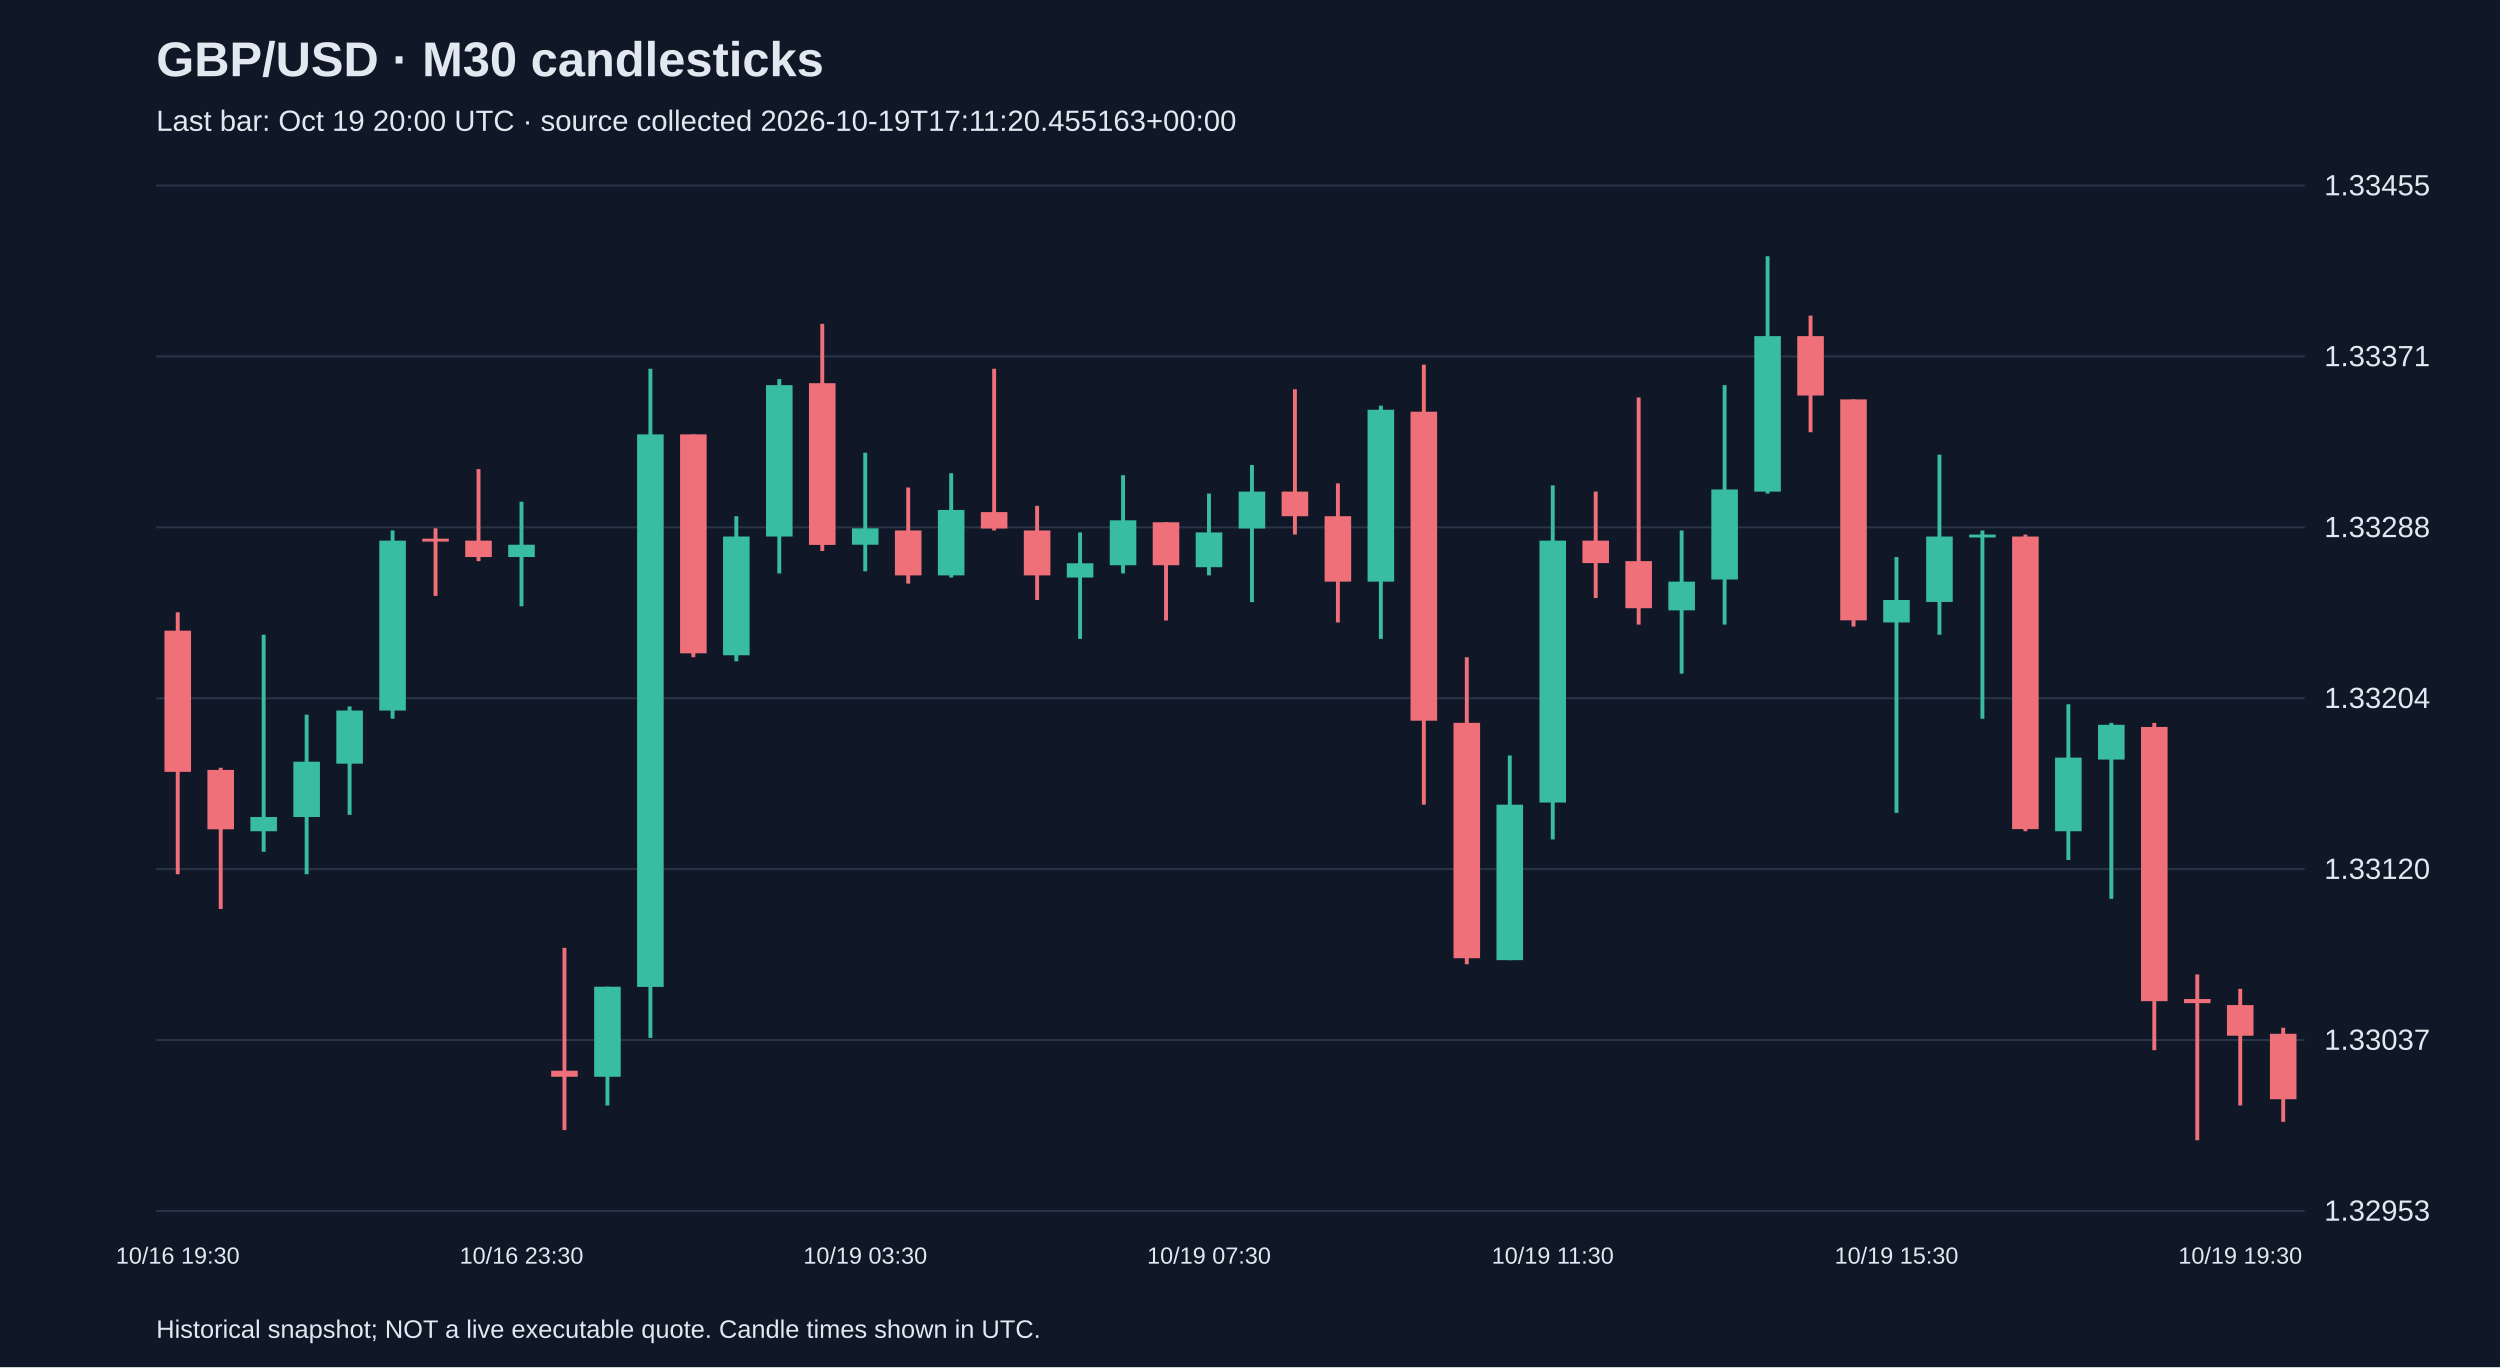
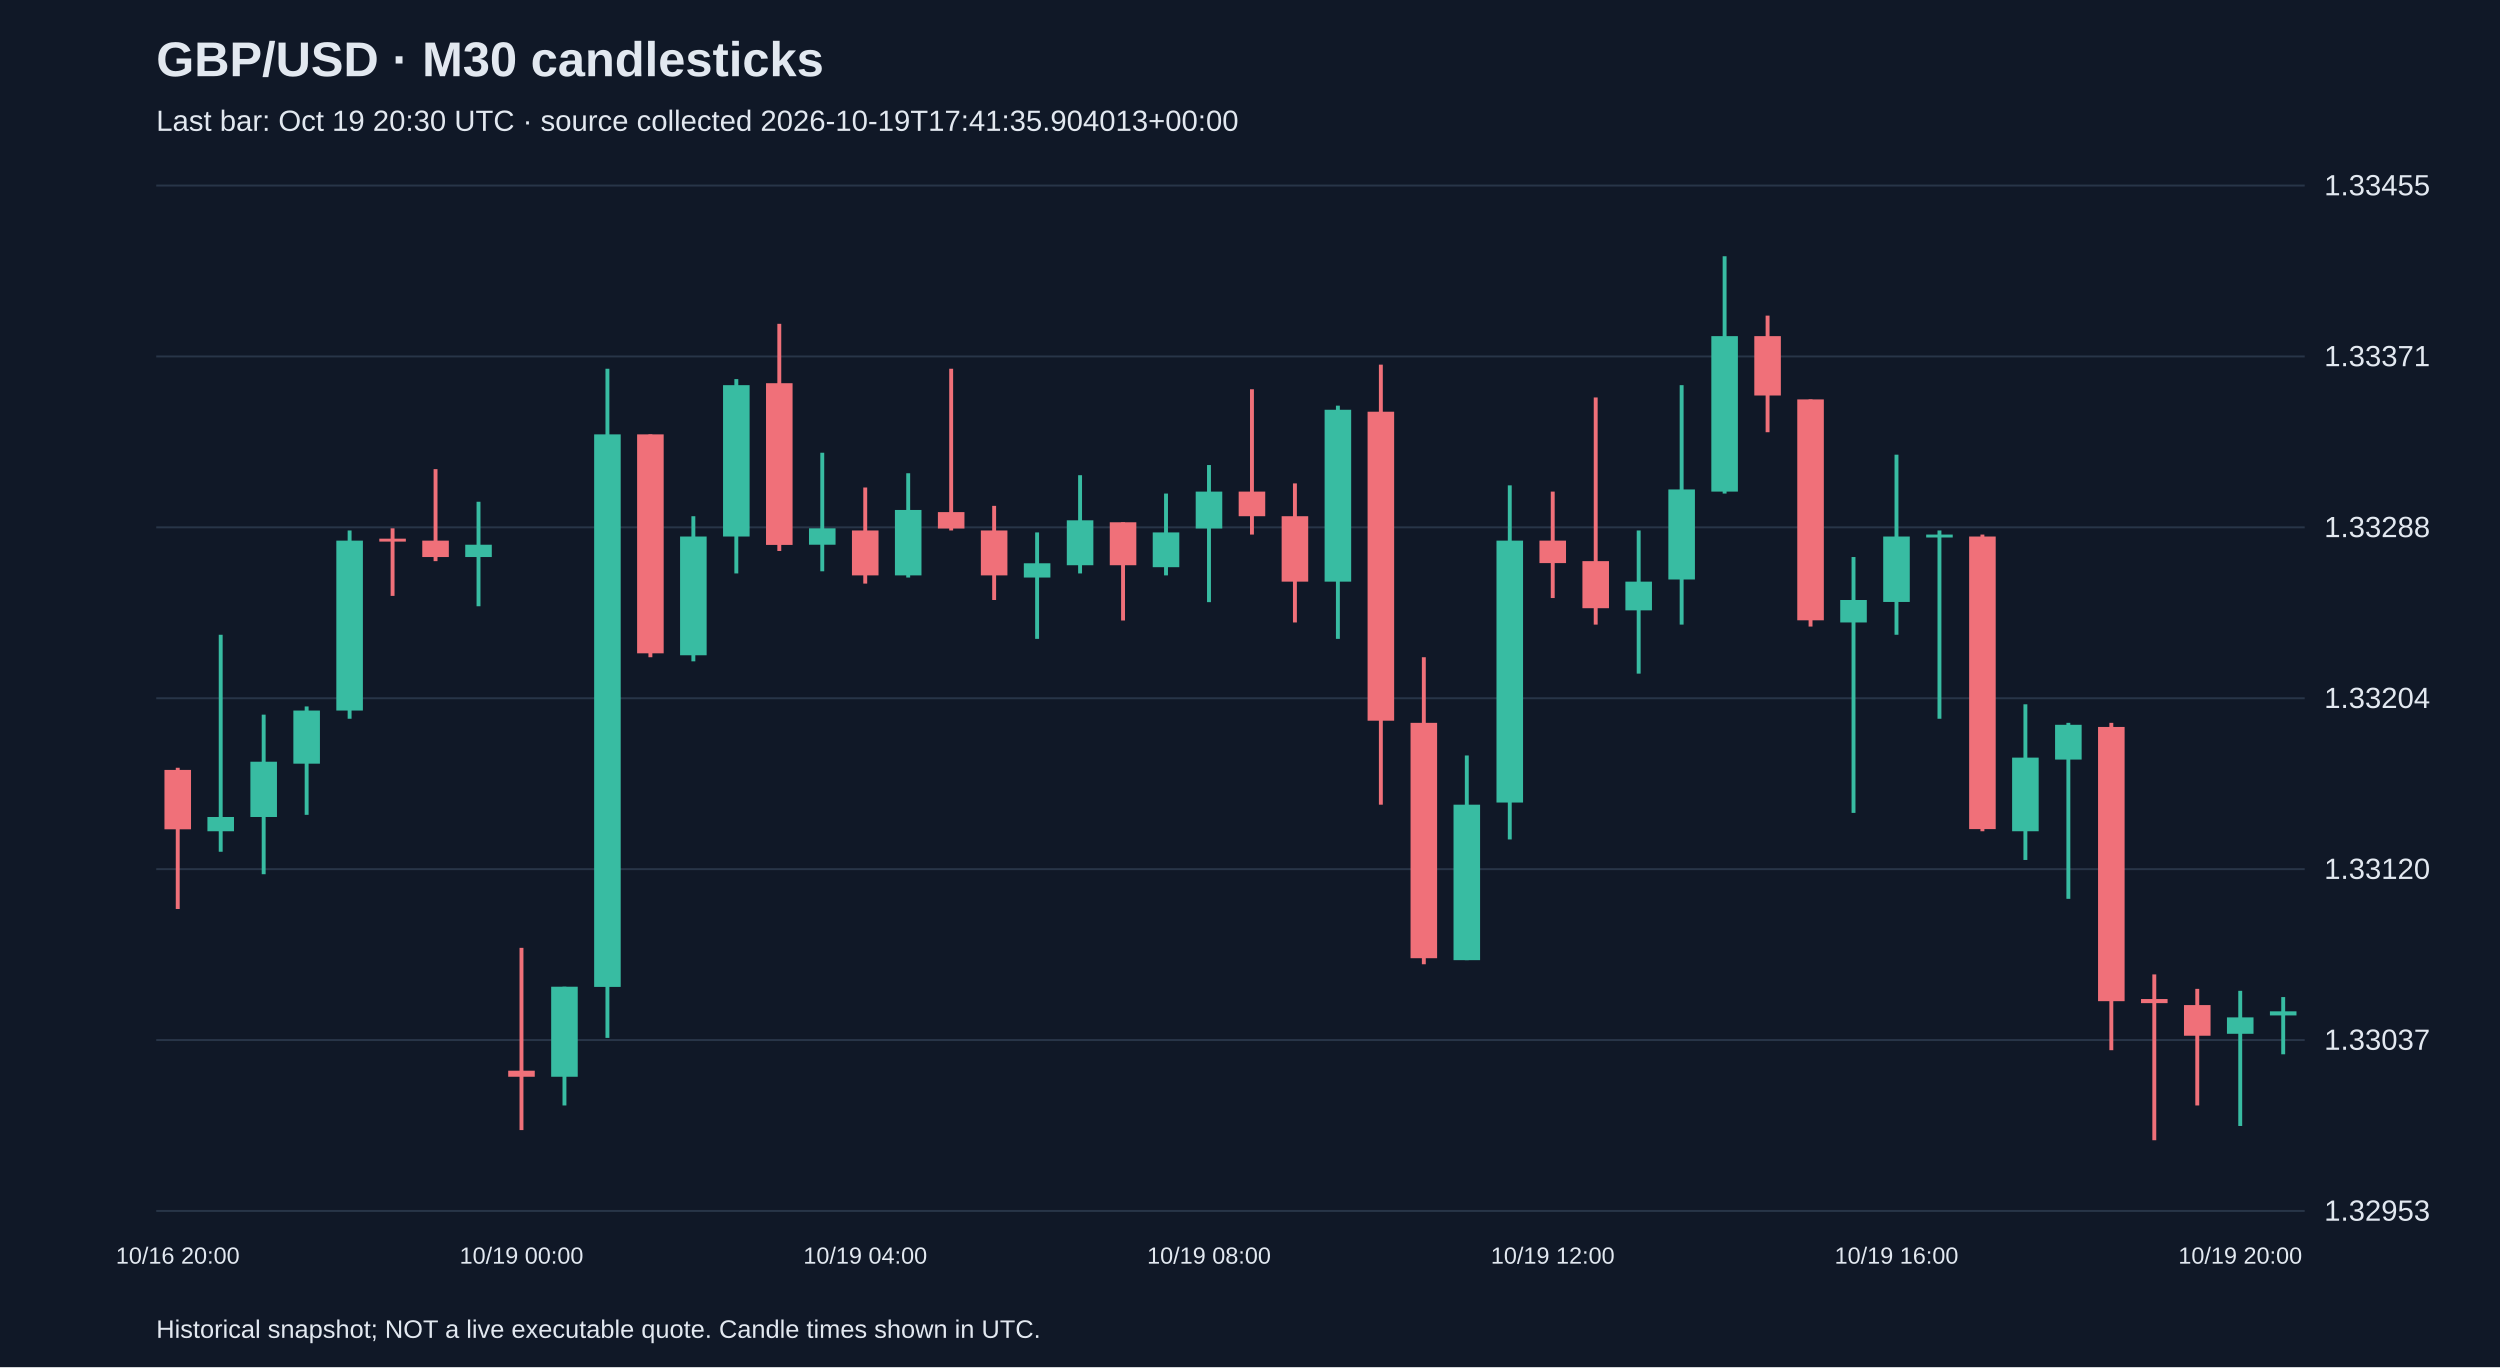
<svg xmlns="http://www.w3.org/2000/svg" viewBox="0 0 1280 700">
  <rect width="100%" height="100%" fill="#101827" />
  <style>text{font-family:Arial,sans-serif;fill:#e2e8f0}</style>
  <text x="80" y="39" font-size="25" font-weight="bold">GBP/USD · M30 candlesticks</text>
-   <text x="80" y="67" font-size="15" fill="#a6b1c5">Last bar: Oct 19 20:00 UTC · source collected 2026-10-19T17:11:20.455163+00:00</text>
+   <text x="80" y="67" font-size="15" fill="#a6b1c5">Last bar: Oct 19 20:30 UTC · source collected 2026-10-19T17:41:35.904013+00:00</text>
  <line x1="80" y1="620.0" x2="1180" y2="620.0" stroke="#283548" />
  <text x="1190" y="625.0" font-size="15">1.32953</text>
  <line x1="80" y1="532.5" x2="1180" y2="532.5" stroke="#283548" />
  <text x="1190" y="537.5" font-size="15">1.33037</text>
  <line x1="80" y1="445.0" x2="1180" y2="445.0" stroke="#283548" />
  <text x="1190" y="450.0" font-size="15">1.33120</text>
  <line x1="80" y1="357.5" x2="1180" y2="357.5" stroke="#283548" />
  <text x="1190" y="362.5" font-size="15">1.33204</text>
  <line x1="80" y1="270.0" x2="1180" y2="270.0" stroke="#283548" />
  <text x="1190" y="275.0" font-size="15">1.33288</text>
  <line x1="80" y1="182.5" x2="1180" y2="182.5" stroke="#283548" />
  <text x="1190" y="187.5" font-size="15">1.33371</text>
  <line x1="80" y1="95.0" x2="1180" y2="95.0" stroke="#283548" />
  <text x="1190" y="100.0" font-size="15">1.33455</text>
-   <line x1="91.0" y1="313.5" x2="91.0" y2="447.6" stroke="#f07079" stroke-width="2" />
-   <rect x="84.2" y="322.9" width="13.6" height="72.3" fill="#f07079" />
-   <text x="91.0" y="647" text-anchor="middle" font-size="12">10/16 19:30</text>
-   <line x1="113.0" y1="393.1" x2="113.0" y2="465.4" stroke="#f07079" stroke-width="2" />
-   <rect x="106.2" y="394.2" width="13.6" height="30.4" fill="#f07079" />
-   <line x1="135.0" y1="325.0" x2="135.0" y2="436.1" stroke="#38bca2" stroke-width="2" />
-   <rect x="128.2" y="418.3" width="13.6" height="7.3" fill="#38bca2" />
-   <line x1="157.0" y1="365.9" x2="157.0" y2="447.6" stroke="#38bca2" stroke-width="2" />
-   <rect x="150.2" y="390.0" width="13.6" height="28.3" fill="#38bca2" />
-   <line x1="179.0" y1="361.7" x2="179.0" y2="417.2" stroke="#38bca2" stroke-width="2" />
-   <rect x="172.2" y="363.8" width="13.6" height="27.2" fill="#38bca2" />
-   <line x1="201.0" y1="271.6" x2="201.0" y2="368.0" stroke="#38bca2" stroke-width="2" />
-   <rect x="194.2" y="276.8" width="13.6" height="87.0" fill="#38bca2" />
-   <line x1="223.0" y1="270.5" x2="223.0" y2="305.1" stroke="#f07079" stroke-width="2" />
-   <rect x="216.2" y="275.8" width="13.6" height="1.5" fill="#f07079" />
-   <line x1="245.0" y1="240.2" x2="245.0" y2="287.3" stroke="#f07079" stroke-width="2" />
-   <rect x="238.2" y="276.8" width="13.6" height="8.4" fill="#f07079" />
-   <line x1="267.0" y1="256.9" x2="267.0" y2="310.4" stroke="#38bca2" stroke-width="2" />
-   <rect x="260.2" y="278.9" width="13.6" height="6.3" fill="#38bca2" />
-   <text x="267.0" y="647" text-anchor="middle" font-size="12">10/16 23:30</text>
-   <line x1="289.0" y1="485.3" x2="289.0" y2="578.6" stroke="#f07079" stroke-width="2" />
-   <rect x="282.2" y="548.2" width="13.6" height="3.1" fill="#f07079" />
-   <line x1="311.0" y1="505.2" x2="311.0" y2="566.0" stroke="#38bca2" stroke-width="2" />
-   <rect x="304.2" y="505.2" width="13.6" height="46.1" fill="#38bca2" />
-   <line x1="333.0" y1="188.8" x2="333.0" y2="531.4" stroke="#38bca2" stroke-width="2" />
-   <rect x="326.2" y="222.4" width="13.6" height="282.9" fill="#38bca2" />
-   <line x1="355.0" y1="222.4" x2="355.0" y2="336.5" stroke="#f07079" stroke-width="2" />
-   <rect x="348.2" y="222.4" width="13.6" height="112.1" fill="#f07079" />
-   <line x1="377.0" y1="264.3" x2="377.0" y2="338.6" stroke="#38bca2" stroke-width="2" />
-   <rect x="370.2" y="274.7" width="13.6" height="60.8" fill="#38bca2" />
-   <line x1="399.0" y1="194.1" x2="399.0" y2="293.6" stroke="#38bca2" stroke-width="2" />
-   <rect x="392.2" y="197.2" width="13.6" height="77.5" fill="#38bca2" />
-   <line x1="421.0" y1="165.8" x2="421.0" y2="282.1" stroke="#f07079" stroke-width="2" />
-   <rect x="414.2" y="196.2" width="13.6" height="82.8" fill="#f07079" />
-   <line x1="443.0" y1="231.8" x2="443.0" y2="292.5" stroke="#38bca2" stroke-width="2" />
-   <rect x="436.2" y="270.5" width="13.6" height="8.4" fill="#38bca2" />
-   <text x="443.0" y="647" text-anchor="middle" font-size="12">10/19 03:30</text>
-   <line x1="465.0" y1="249.6" x2="465.0" y2="298.8" stroke="#f07079" stroke-width="2" />
-   <rect x="458.2" y="271.6" width="13.6" height="23.0" fill="#f07079" />
-   <line x1="487.0" y1="242.3" x2="487.0" y2="295.7" stroke="#38bca2" stroke-width="2" />
-   <rect x="480.2" y="261.1" width="13.6" height="33.5" fill="#38bca2" />
-   <line x1="509.0" y1="188.8" x2="509.0" y2="271.6" stroke="#f07079" stroke-width="2" />
-   <rect x="502.2" y="262.2" width="13.6" height="8.4" fill="#f07079" />
-   <line x1="531.0" y1="259.0" x2="531.0" y2="307.2" stroke="#f07079" stroke-width="2" />
-   <rect x="524.2" y="271.6" width="13.6" height="23.0" fill="#f07079" />
-   <line x1="553.0" y1="272.6" x2="553.0" y2="327.1" stroke="#38bca2" stroke-width="2" />
-   <rect x="546.2" y="288.4" width="13.6" height="7.3" fill="#38bca2" />
-   <line x1="575.0" y1="243.3" x2="575.0" y2="293.6" stroke="#38bca2" stroke-width="2" />
-   <rect x="568.2" y="266.4" width="13.6" height="23.0" fill="#38bca2" />
-   <line x1="597.0" y1="267.4" x2="597.0" y2="317.7" stroke="#f07079" stroke-width="2" />
-   <rect x="590.2" y="267.4" width="13.6" height="22.0" fill="#f07079" />
-   <line x1="619.0" y1="252.7" x2="619.0" y2="294.6" stroke="#38bca2" stroke-width="2" />
-   <rect x="612.2" y="272.6" width="13.6" height="17.8" fill="#38bca2" />
-   <text x="619.0" y="647" text-anchor="middle" font-size="12">10/19 07:30</text>
-   <line x1="641.0" y1="238.1" x2="641.0" y2="308.3" stroke="#38bca2" stroke-width="2" />
-   <rect x="634.2" y="251.7" width="13.6" height="18.9" fill="#38bca2" />
-   <line x1="663.0" y1="199.3" x2="663.0" y2="273.7" stroke="#f07079" stroke-width="2" />
-   <rect x="656.2" y="251.7" width="13.6" height="12.6" fill="#f07079" />
-   <line x1="685.0" y1="247.5" x2="685.0" y2="318.7" stroke="#f07079" stroke-width="2" />
-   <rect x="678.2" y="264.3" width="13.6" height="33.5" fill="#f07079" />
-   <line x1="707.0" y1="207.7" x2="707.0" y2="327.1" stroke="#38bca2" stroke-width="2" />
-   <rect x="700.2" y="209.8" width="13.6" height="88.0" fill="#38bca2" />
-   <line x1="729.0" y1="186.7" x2="729.0" y2="412.0" stroke="#f07079" stroke-width="2" />
-   <rect x="722.2" y="210.8" width="13.6" height="158.2" fill="#f07079" />
-   <line x1="751.0" y1="336.5" x2="751.0" y2="493.7" stroke="#f07079" stroke-width="2" />
-   <rect x="744.2" y="370.1" width="13.6" height="120.5" fill="#f07079" />
-   <line x1="773.0" y1="386.8" x2="773.0" y2="491.6" stroke="#38bca2" stroke-width="2" />
-   <rect x="766.2" y="412.0" width="13.6" height="79.6" fill="#38bca2" />
-   <line x1="795.0" y1="248.5" x2="795.0" y2="429.8" stroke="#38bca2" stroke-width="2" />
-   <rect x="788.2" y="276.8" width="13.6" height="134.1" fill="#38bca2" />
-   <text x="795.0" y="647" text-anchor="middle" font-size="12">10/19 11:30</text>
-   <line x1="817.0" y1="251.7" x2="817.0" y2="306.2" stroke="#f07079" stroke-width="2" />
-   <rect x="810.2" y="276.8" width="13.6" height="11.5" fill="#f07079" />
-   <line x1="839.0" y1="203.5" x2="839.0" y2="319.8" stroke="#f07079" stroke-width="2" />
-   <rect x="832.2" y="287.3" width="13.6" height="24.1" fill="#f07079" />
-   <line x1="861.0" y1="271.6" x2="861.0" y2="344.9" stroke="#38bca2" stroke-width="2" />
-   <rect x="854.2" y="297.8" width="13.6" height="14.7" fill="#38bca2" />
-   <line x1="883.0" y1="197.2" x2="883.0" y2="319.8" stroke="#38bca2" stroke-width="2" />
-   <rect x="876.2" y="250.6" width="13.6" height="46.1" fill="#38bca2" />
-   <line x1="905.0" y1="131.2" x2="905.0" y2="252.7" stroke="#38bca2" stroke-width="2" />
-   <rect x="898.2" y="172.1" width="13.6" height="79.6" fill="#38bca2" />
-   <line x1="927.0" y1="161.6" x2="927.0" y2="221.3" stroke="#f07079" stroke-width="2" />
-   <rect x="920.2" y="172.1" width="13.6" height="30.4" fill="#f07079" />
-   <line x1="949.0" y1="204.5" x2="949.0" y2="320.8" stroke="#f07079" stroke-width="2" />
-   <rect x="942.2" y="204.5" width="13.6" height="113.1" fill="#f07079" />
-   <line x1="971.0" y1="285.2" x2="971.0" y2="416.2" stroke="#38bca2" stroke-width="2" />
-   <rect x="964.2" y="307.2" width="13.6" height="11.5" fill="#38bca2" />
-   <text x="971.0" y="647" text-anchor="middle" font-size="12">10/19 15:30</text>
-   <line x1="993.0" y1="232.8" x2="993.0" y2="325.0" stroke="#38bca2" stroke-width="2" />
-   <rect x="986.2" y="274.7" width="13.6" height="33.5" fill="#38bca2" />
-   <line x1="1015.0" y1="271.6" x2="1015.0" y2="368.0" stroke="#38bca2" stroke-width="2" />
-   <rect x="1008.2" y="273.7" width="13.6" height="1.5" fill="#38bca2" />
-   <line x1="1037.0" y1="273.7" x2="1037.0" y2="425.6" stroke="#f07079" stroke-width="2" />
-   <rect x="1030.2" y="274.7" width="13.6" height="149.8" fill="#f07079" />
-   <line x1="1059.0" y1="360.6" x2="1059.0" y2="440.3" stroke="#38bca2" stroke-width="2" />
-   <rect x="1052.2" y="387.9" width="13.6" height="37.7" fill="#38bca2" />
-   <line x1="1081.0" y1="370.1" x2="1081.0" y2="460.2" stroke="#38bca2" stroke-width="2" />
-   <rect x="1074.2" y="371.1" width="13.6" height="17.8" fill="#38bca2" />
-   <line x1="1103.0" y1="370.1" x2="1103.0" y2="537.7" stroke="#f07079" stroke-width="2" />
-   <rect x="1096.2" y="372.2" width="13.6" height="140.4" fill="#f07079" />
-   <line x1="1125.0" y1="498.9" x2="1125.0" y2="583.8" stroke="#f07079" stroke-width="2" />
-   <rect x="1118.2" y="511.5" width="13.6" height="2.1" fill="#f07079" />
-   <line x1="1147.0" y1="506.3" x2="1147.0" y2="566.0" stroke="#f07079" stroke-width="2" />
-   <rect x="1140.2" y="514.6" width="13.6" height="15.7" fill="#f07079" />
-   <text x="1147.0" y="647" text-anchor="middle" font-size="12">10/19 19:30</text>
-   <line x1="1169.0" y1="526.2" x2="1169.0" y2="574.4" stroke="#f07079" stroke-width="2" />
-   <rect x="1162.2" y="529.3" width="13.6" height="33.5" fill="#f07079" />
+   <line x1="91.0" y1="393.1" x2="91.0" y2="465.4" stroke="#f07079" stroke-width="2" />
+   <rect x="84.2" y="394.2" width="13.6" height="30.4" fill="#f07079" />
+   <text x="91.0" y="647" text-anchor="middle" font-size="12">10/16 20:00</text>
+   <line x1="113.0" y1="325.0" x2="113.0" y2="436.1" stroke="#38bca2" stroke-width="2" />
+   <rect x="106.2" y="418.3" width="13.6" height="7.3" fill="#38bca2" />
+   <line x1="135.0" y1="365.9" x2="135.0" y2="447.6" stroke="#38bca2" stroke-width="2" />
+   <rect x="128.2" y="390.0" width="13.6" height="28.3" fill="#38bca2" />
+   <line x1="157.0" y1="361.7" x2="157.0" y2="417.2" stroke="#38bca2" stroke-width="2" />
+   <rect x="150.2" y="363.8" width="13.6" height="27.2" fill="#38bca2" />
+   <line x1="179.0" y1="271.6" x2="179.0" y2="368.0" stroke="#38bca2" stroke-width="2" />
+   <rect x="172.2" y="276.8" width="13.6" height="87.0" fill="#38bca2" />
+   <line x1="201.0" y1="270.5" x2="201.0" y2="305.1" stroke="#f07079" stroke-width="2" />
+   <rect x="194.2" y="275.8" width="13.6" height="1.5" fill="#f07079" />
+   <line x1="223.0" y1="240.2" x2="223.0" y2="287.3" stroke="#f07079" stroke-width="2" />
+   <rect x="216.2" y="276.8" width="13.6" height="8.4" fill="#f07079" />
+   <line x1="245.0" y1="256.9" x2="245.0" y2="310.4" stroke="#38bca2" stroke-width="2" />
+   <rect x="238.2" y="278.9" width="13.6" height="6.3" fill="#38bca2" />
+   <line x1="267.0" y1="485.3" x2="267.0" y2="578.6" stroke="#f07079" stroke-width="2" />
+   <rect x="260.2" y="548.2" width="13.6" height="3.1" fill="#f07079" />
+   <text x="267.0" y="647" text-anchor="middle" font-size="12">10/19 00:00</text>
+   <line x1="289.0" y1="505.2" x2="289.0" y2="566.0" stroke="#38bca2" stroke-width="2" />
+   <rect x="282.2" y="505.2" width="13.6" height="46.1" fill="#38bca2" />
+   <line x1="311.0" y1="188.8" x2="311.0" y2="531.4" stroke="#38bca2" stroke-width="2" />
+   <rect x="304.2" y="222.4" width="13.6" height="282.9" fill="#38bca2" />
+   <line x1="333.0" y1="222.4" x2="333.0" y2="336.5" stroke="#f07079" stroke-width="2" />
+   <rect x="326.2" y="222.4" width="13.6" height="112.1" fill="#f07079" />
+   <line x1="355.0" y1="264.3" x2="355.0" y2="338.6" stroke="#38bca2" stroke-width="2" />
+   <rect x="348.2" y="274.7" width="13.6" height="60.8" fill="#38bca2" />
+   <line x1="377.0" y1="194.1" x2="377.0" y2="293.6" stroke="#38bca2" stroke-width="2" />
+   <rect x="370.2" y="197.2" width="13.6" height="77.5" fill="#38bca2" />
+   <line x1="399.0" y1="165.8" x2="399.0" y2="282.1" stroke="#f07079" stroke-width="2" />
+   <rect x="392.2" y="196.2" width="13.6" height="82.8" fill="#f07079" />
+   <line x1="421.0" y1="231.8" x2="421.0" y2="292.5" stroke="#38bca2" stroke-width="2" />
+   <rect x="414.2" y="270.5" width="13.6" height="8.4" fill="#38bca2" />
+   <line x1="443.0" y1="249.6" x2="443.0" y2="298.8" stroke="#f07079" stroke-width="2" />
+   <rect x="436.2" y="271.6" width="13.6" height="23.0" fill="#f07079" />
+   <text x="443.0" y="647" text-anchor="middle" font-size="12">10/19 04:00</text>
+   <line x1="465.0" y1="242.3" x2="465.0" y2="295.7" stroke="#38bca2" stroke-width="2" />
+   <rect x="458.2" y="261.1" width="13.6" height="33.5" fill="#38bca2" />
+   <line x1="487.0" y1="188.8" x2="487.0" y2="271.6" stroke="#f07079" stroke-width="2" />
+   <rect x="480.2" y="262.2" width="13.6" height="8.4" fill="#f07079" />
+   <line x1="509.0" y1="259.0" x2="509.0" y2="307.2" stroke="#f07079" stroke-width="2" />
+   <rect x="502.2" y="271.6" width="13.6" height="23.0" fill="#f07079" />
+   <line x1="531.0" y1="272.6" x2="531.0" y2="327.1" stroke="#38bca2" stroke-width="2" />
+   <rect x="524.2" y="288.4" width="13.6" height="7.3" fill="#38bca2" />
+   <line x1="553.0" y1="243.3" x2="553.0" y2="293.6" stroke="#38bca2" stroke-width="2" />
+   <rect x="546.2" y="266.4" width="13.6" height="23.0" fill="#38bca2" />
+   <line x1="575.0" y1="267.4" x2="575.0" y2="317.7" stroke="#f07079" stroke-width="2" />
+   <rect x="568.2" y="267.4" width="13.6" height="22.0" fill="#f07079" />
+   <line x1="597.0" y1="252.7" x2="597.0" y2="294.6" stroke="#38bca2" stroke-width="2" />
+   <rect x="590.2" y="272.6" width="13.6" height="17.8" fill="#38bca2" />
+   <line x1="619.0" y1="238.1" x2="619.0" y2="308.3" stroke="#38bca2" stroke-width="2" />
+   <rect x="612.2" y="251.7" width="13.6" height="18.9" fill="#38bca2" />
+   <text x="619.0" y="647" text-anchor="middle" font-size="12">10/19 08:00</text>
+   <line x1="641.0" y1="199.3" x2="641.0" y2="273.7" stroke="#f07079" stroke-width="2" />
+   <rect x="634.2" y="251.7" width="13.6" height="12.6" fill="#f07079" />
+   <line x1="663.0" y1="247.5" x2="663.0" y2="318.7" stroke="#f07079" stroke-width="2" />
+   <rect x="656.2" y="264.3" width="13.6" height="33.5" fill="#f07079" />
+   <line x1="685.0" y1="207.7" x2="685.0" y2="327.1" stroke="#38bca2" stroke-width="2" />
+   <rect x="678.2" y="209.8" width="13.6" height="88.0" fill="#38bca2" />
+   <line x1="707.0" y1="186.7" x2="707.0" y2="412.0" stroke="#f07079" stroke-width="2" />
+   <rect x="700.2" y="210.8" width="13.6" height="158.2" fill="#f07079" />
+   <line x1="729.0" y1="336.5" x2="729.0" y2="493.7" stroke="#f07079" stroke-width="2" />
+   <rect x="722.2" y="370.1" width="13.6" height="120.5" fill="#f07079" />
+   <line x1="751.0" y1="386.8" x2="751.0" y2="491.6" stroke="#38bca2" stroke-width="2" />
+   <rect x="744.2" y="412.0" width="13.6" height="79.6" fill="#38bca2" />
+   <line x1="773.0" y1="248.5" x2="773.0" y2="429.8" stroke="#38bca2" stroke-width="2" />
+   <rect x="766.2" y="276.8" width="13.6" height="134.1" fill="#38bca2" />
+   <line x1="795.0" y1="251.7" x2="795.0" y2="306.2" stroke="#f07079" stroke-width="2" />
+   <rect x="788.2" y="276.8" width="13.6" height="11.5" fill="#f07079" />
+   <text x="795.0" y="647" text-anchor="middle" font-size="12">10/19 12:00</text>
+   <line x1="817.0" y1="203.5" x2="817.0" y2="319.8" stroke="#f07079" stroke-width="2" />
+   <rect x="810.2" y="287.3" width="13.6" height="24.1" fill="#f07079" />
+   <line x1="839.0" y1="271.6" x2="839.0" y2="344.9" stroke="#38bca2" stroke-width="2" />
+   <rect x="832.2" y="297.8" width="13.6" height="14.7" fill="#38bca2" />
+   <line x1="861.0" y1="197.2" x2="861.0" y2="319.8" stroke="#38bca2" stroke-width="2" />
+   <rect x="854.2" y="250.6" width="13.6" height="46.1" fill="#38bca2" />
+   <line x1="883.0" y1="131.2" x2="883.0" y2="252.7" stroke="#38bca2" stroke-width="2" />
+   <rect x="876.2" y="172.1" width="13.6" height="79.6" fill="#38bca2" />
+   <line x1="905.0" y1="161.6" x2="905.0" y2="221.3" stroke="#f07079" stroke-width="2" />
+   <rect x="898.2" y="172.1" width="13.6" height="30.4" fill="#f07079" />
+   <line x1="927.0" y1="204.5" x2="927.0" y2="320.8" stroke="#f07079" stroke-width="2" />
+   <rect x="920.2" y="204.5" width="13.6" height="113.1" fill="#f07079" />
+   <line x1="949.0" y1="285.2" x2="949.0" y2="416.2" stroke="#38bca2" stroke-width="2" />
+   <rect x="942.2" y="307.2" width="13.6" height="11.5" fill="#38bca2" />
+   <line x1="971.0" y1="232.8" x2="971.0" y2="325.0" stroke="#38bca2" stroke-width="2" />
+   <rect x="964.2" y="274.7" width="13.6" height="33.5" fill="#38bca2" />
+   <text x="971.0" y="647" text-anchor="middle" font-size="12">10/19 16:00</text>
+   <line x1="993.0" y1="271.6" x2="993.0" y2="368.0" stroke="#38bca2" stroke-width="2" />
+   <rect x="986.2" y="273.7" width="13.6" height="1.5" fill="#38bca2" />
+   <line x1="1015.0" y1="273.7" x2="1015.0" y2="425.6" stroke="#f07079" stroke-width="2" />
+   <rect x="1008.2" y="274.7" width="13.6" height="149.8" fill="#f07079" />
+   <line x1="1037.0" y1="360.6" x2="1037.0" y2="440.3" stroke="#38bca2" stroke-width="2" />
+   <rect x="1030.2" y="387.9" width="13.6" height="37.7" fill="#38bca2" />
+   <line x1="1059.0" y1="370.1" x2="1059.0" y2="460.2" stroke="#38bca2" stroke-width="2" />
+   <rect x="1052.2" y="371.1" width="13.6" height="17.8" fill="#38bca2" />
+   <line x1="1081.0" y1="370.1" x2="1081.0" y2="537.7" stroke="#f07079" stroke-width="2" />
+   <rect x="1074.2" y="372.2" width="13.6" height="140.4" fill="#f07079" />
+   <line x1="1103.0" y1="498.9" x2="1103.0" y2="583.8" stroke="#f07079" stroke-width="2" />
+   <rect x="1096.2" y="511.5" width="13.6" height="2.1" fill="#f07079" />
+   <line x1="1125.0" y1="506.3" x2="1125.0" y2="566.0" stroke="#f07079" stroke-width="2" />
+   <rect x="1118.2" y="514.6" width="13.6" height="15.7" fill="#f07079" />
+   <line x1="1147.0" y1="507.3" x2="1147.0" y2="576.5" stroke="#38bca2" stroke-width="2" />
+   <rect x="1140.2" y="520.9" width="13.6" height="8.4" fill="#38bca2" />
+   <text x="1147.0" y="647" text-anchor="middle" font-size="12">10/19 20:00</text>
+   <line x1="1169.0" y1="510.5" x2="1169.0" y2="539.8" stroke="#38bca2" stroke-width="2" />
+   <rect x="1162.2" y="517.8" width="13.6" height="2.1" fill="#38bca2" />
  <text x="80" y="685" font-size="13">Historical snapshot; NOT a live executable quote. Candle times shown in UTC.</text>
</svg>
